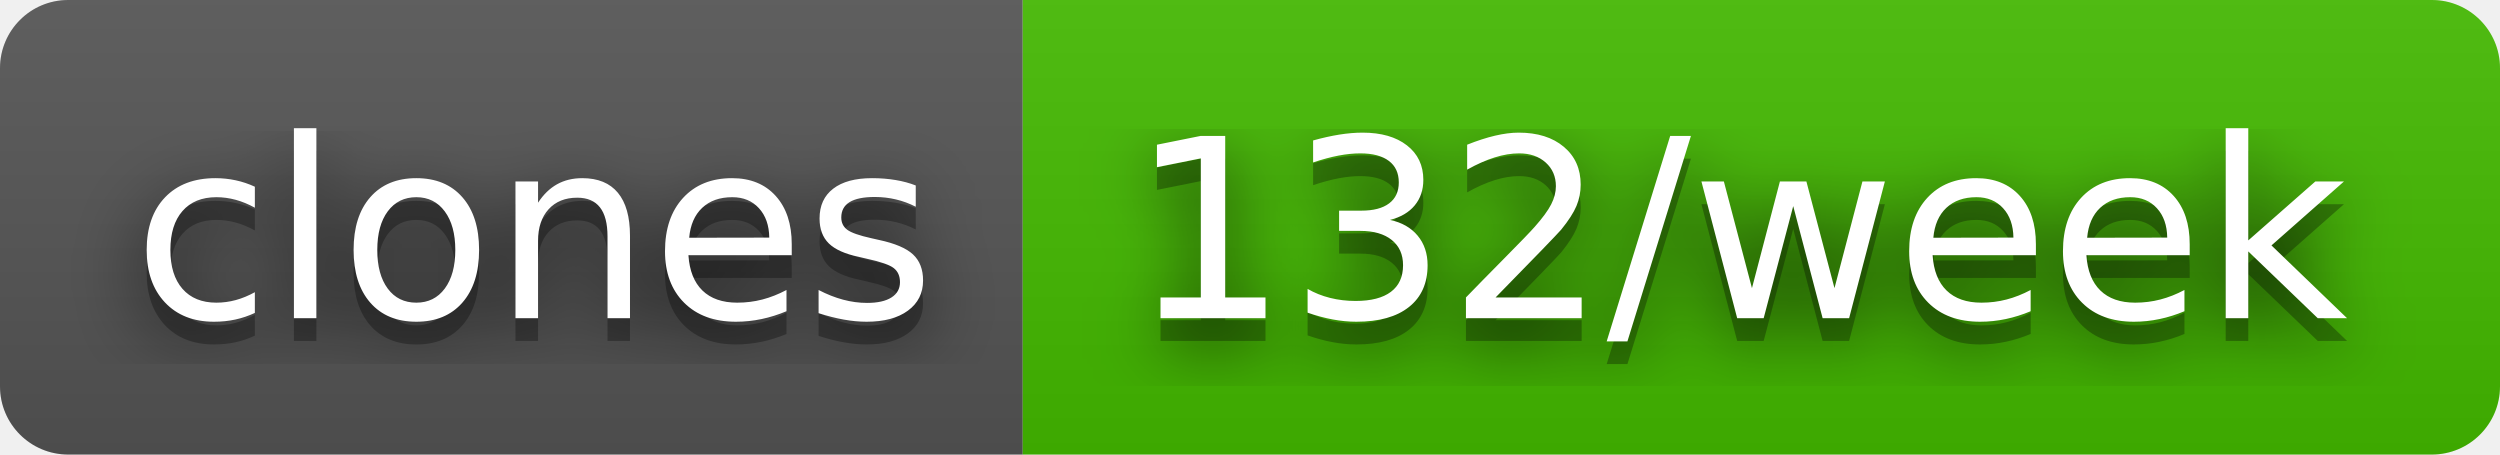
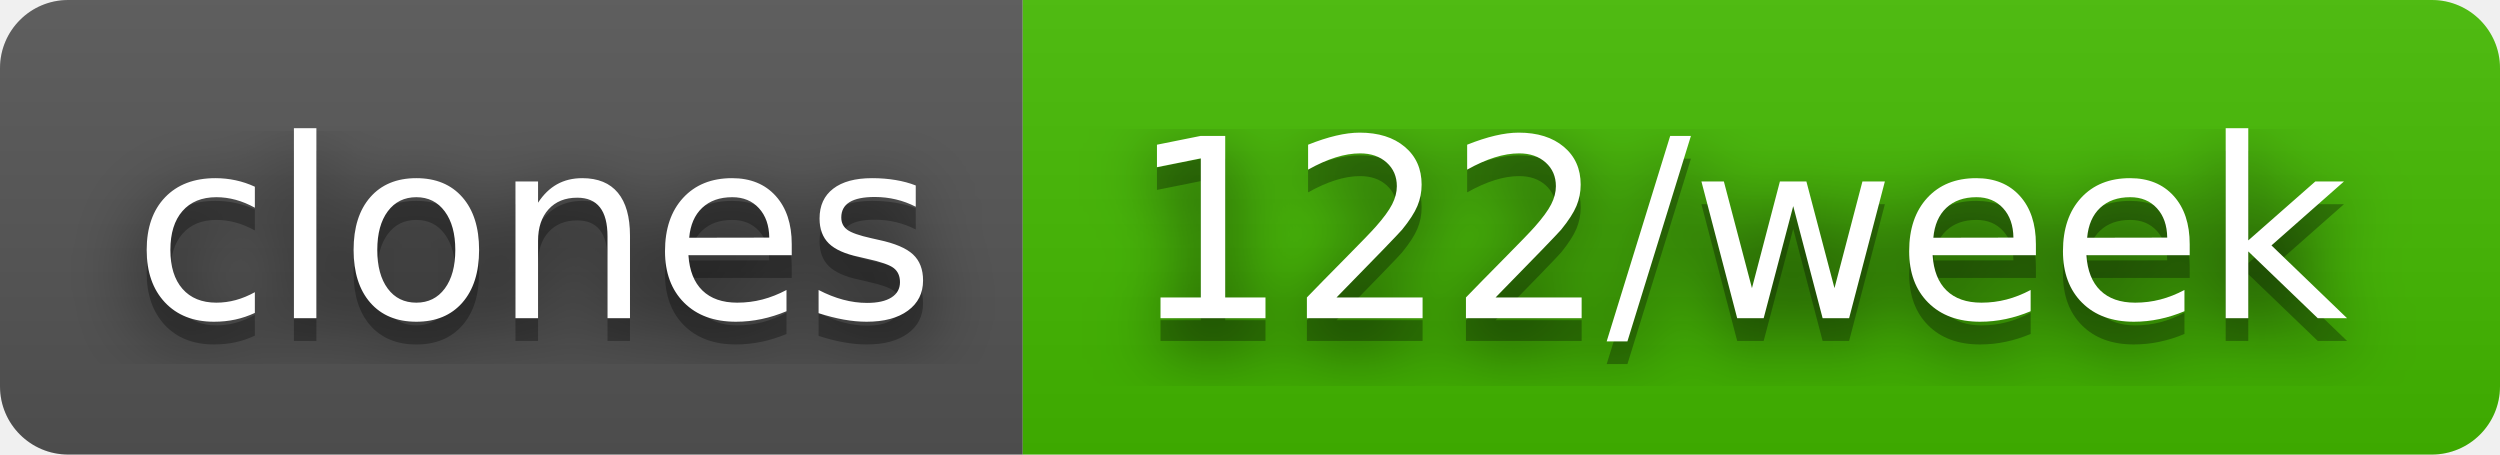
- <svg xmlns="http://www.w3.org/2000/svg" width="110" height="20" role="img" aria-label="clones: 132/week">
+ <svg xmlns="http://www.w3.org/2000/svg" width="110" height="20" role="img" aria-label="clones: 122/week">
  <filter id="blur">
    <feGaussianBlur stdDeviation="16" />
  </filter>
  <linearGradient id="s" x2="0" y2="100%">
    <stop offset="0" stop-color="#bbb" stop-opacity=".1" />
    <stop offset="1" stop-opacity=".1" />
  </linearGradient>
  <clipPath id="r">
    <rect width="110" height="20" rx="3" />
  </clipPath>
  <g clip-path="url(#r)">
    <rect width="45" height="20" fill="#555" />
    <rect x="45" width="65" height="20" fill="#4b0" />
    <rect width="110" height="20" fill="url(#s)" />
  </g>
  <g fill="#fff" text-anchor="middle" font-family="Verdana,Geneva,DejaVu Sans,sans-serif" text-rendering="geometricPrecision" font-size="110">
    <g transform="scale(.1)">
      <g aria-hidden="true" fill="#010101">
        <text x="235" y="150" fill-opacity=".8" filter="url(#blur)" textLength="350">clones</text>
        <text x="235" y="150" fill-opacity=".3" textLength="350">clones</text>
      </g>
      <text x="235" y="140" textLength="350">clones</text>
    </g>
    <g transform="scale(.1)">
      <g aria-hidden="true" fill="#010101">
-         <text x="765" y="150" fill-opacity=".8" filter="url(#blur)" textLength="550">132/week</text>
-         <text x="765" y="150" fill-opacity=".3" textLength="550">132/week</text>
+         <text x="765" y="150" fill-opacity=".8" filter="url(#blur)" textLength="550">122/week</text>
+         <text x="765" y="150" fill-opacity=".3" textLength="550">122/week</text>
      </g>
-       <text x="765" y="140" textLength="550">132/week</text>
+       <text x="765" y="140" textLength="550">122/week</text>
    </g>
  </g>
</svg>
